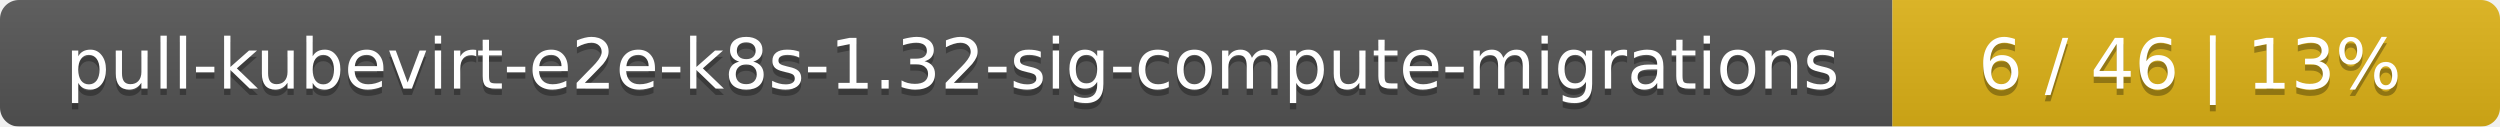
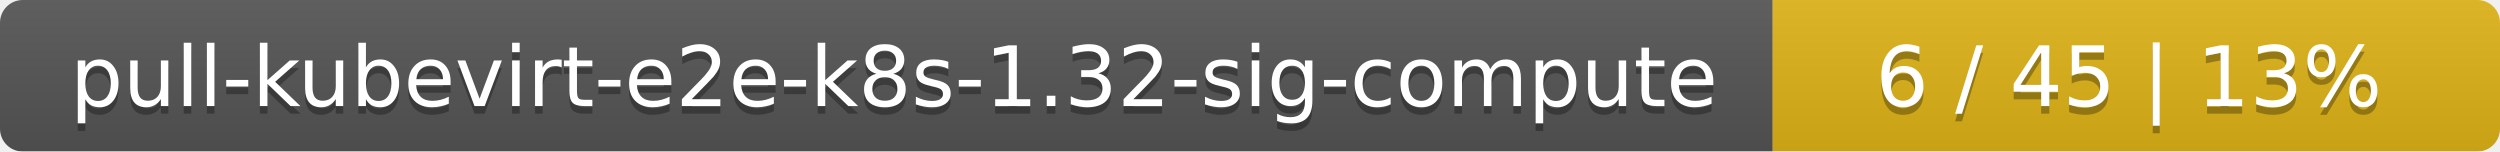
- <svg xmlns="http://www.w3.org/2000/svg" width="395" height="20">
+ <svg xmlns="http://www.w3.org/2000/svg" width="330" height="20">
  <linearGradient id="smooth" x2="0" y2="100%">
    <stop offset="0" stop-color="#bbb" stop-opacity=".1" />
    <stop offset="1" stop-opacity=".1" />
  </linearGradient>
  <mask id="round">
-     <rect width="395" height="20" rx="3" fill="#fff" />
+     <rect width="330" height="20" rx="3" fill="#fff" />
  </mask>
  <g mask="url(#round)">
-     <rect width="299" height="20" fill="#555" />
-     <rect x="299" width="96" height="20" fill="#dfb317" />
-     <rect width="395" height="20" fill="url(#smooth)" />
+     <rect width="234" height="20" fill="#555" />
+     <rect x="234" width="96" height="20" fill="#dfb317" />
+     <rect width="330" height="20" fill="url(#smooth)" />
  </g>
  <g fill="#fff" text-anchor="middle" font-family="DejaVu Sans,Verdana,Geneva,sans-serif" font-size="11">
-     <text x="150.5" y="15" fill="#010101" fill-opacity=".3">pull-kubevirt-e2e-k8s-1.32-sig-compute-migrations</text>
-     <text x="150.5" y="14">pull-kubevirt-e2e-k8s-1.32-sig-compute-migrations</text>
-     <text x="346" y="15" fill="#010101" fill-opacity=".3">6 / 46    |    13%</text>
-     <text x="346" y="14">6 / 46    |    13%</text>
+     <text x="118" y="15" fill="#010101" fill-opacity=".3">pull-kubevirt-e2e-k8s-1.32-sig-compute</text>
+     <text x="118" y="14">pull-kubevirt-e2e-k8s-1.32-sig-compute</text>
+     <text x="281" y="15" fill="#010101" fill-opacity=".3">6 / 45    |    13%</text>
+     <text x="281" y="14">6 / 45    |    13%</text>
  </g>
</svg>
